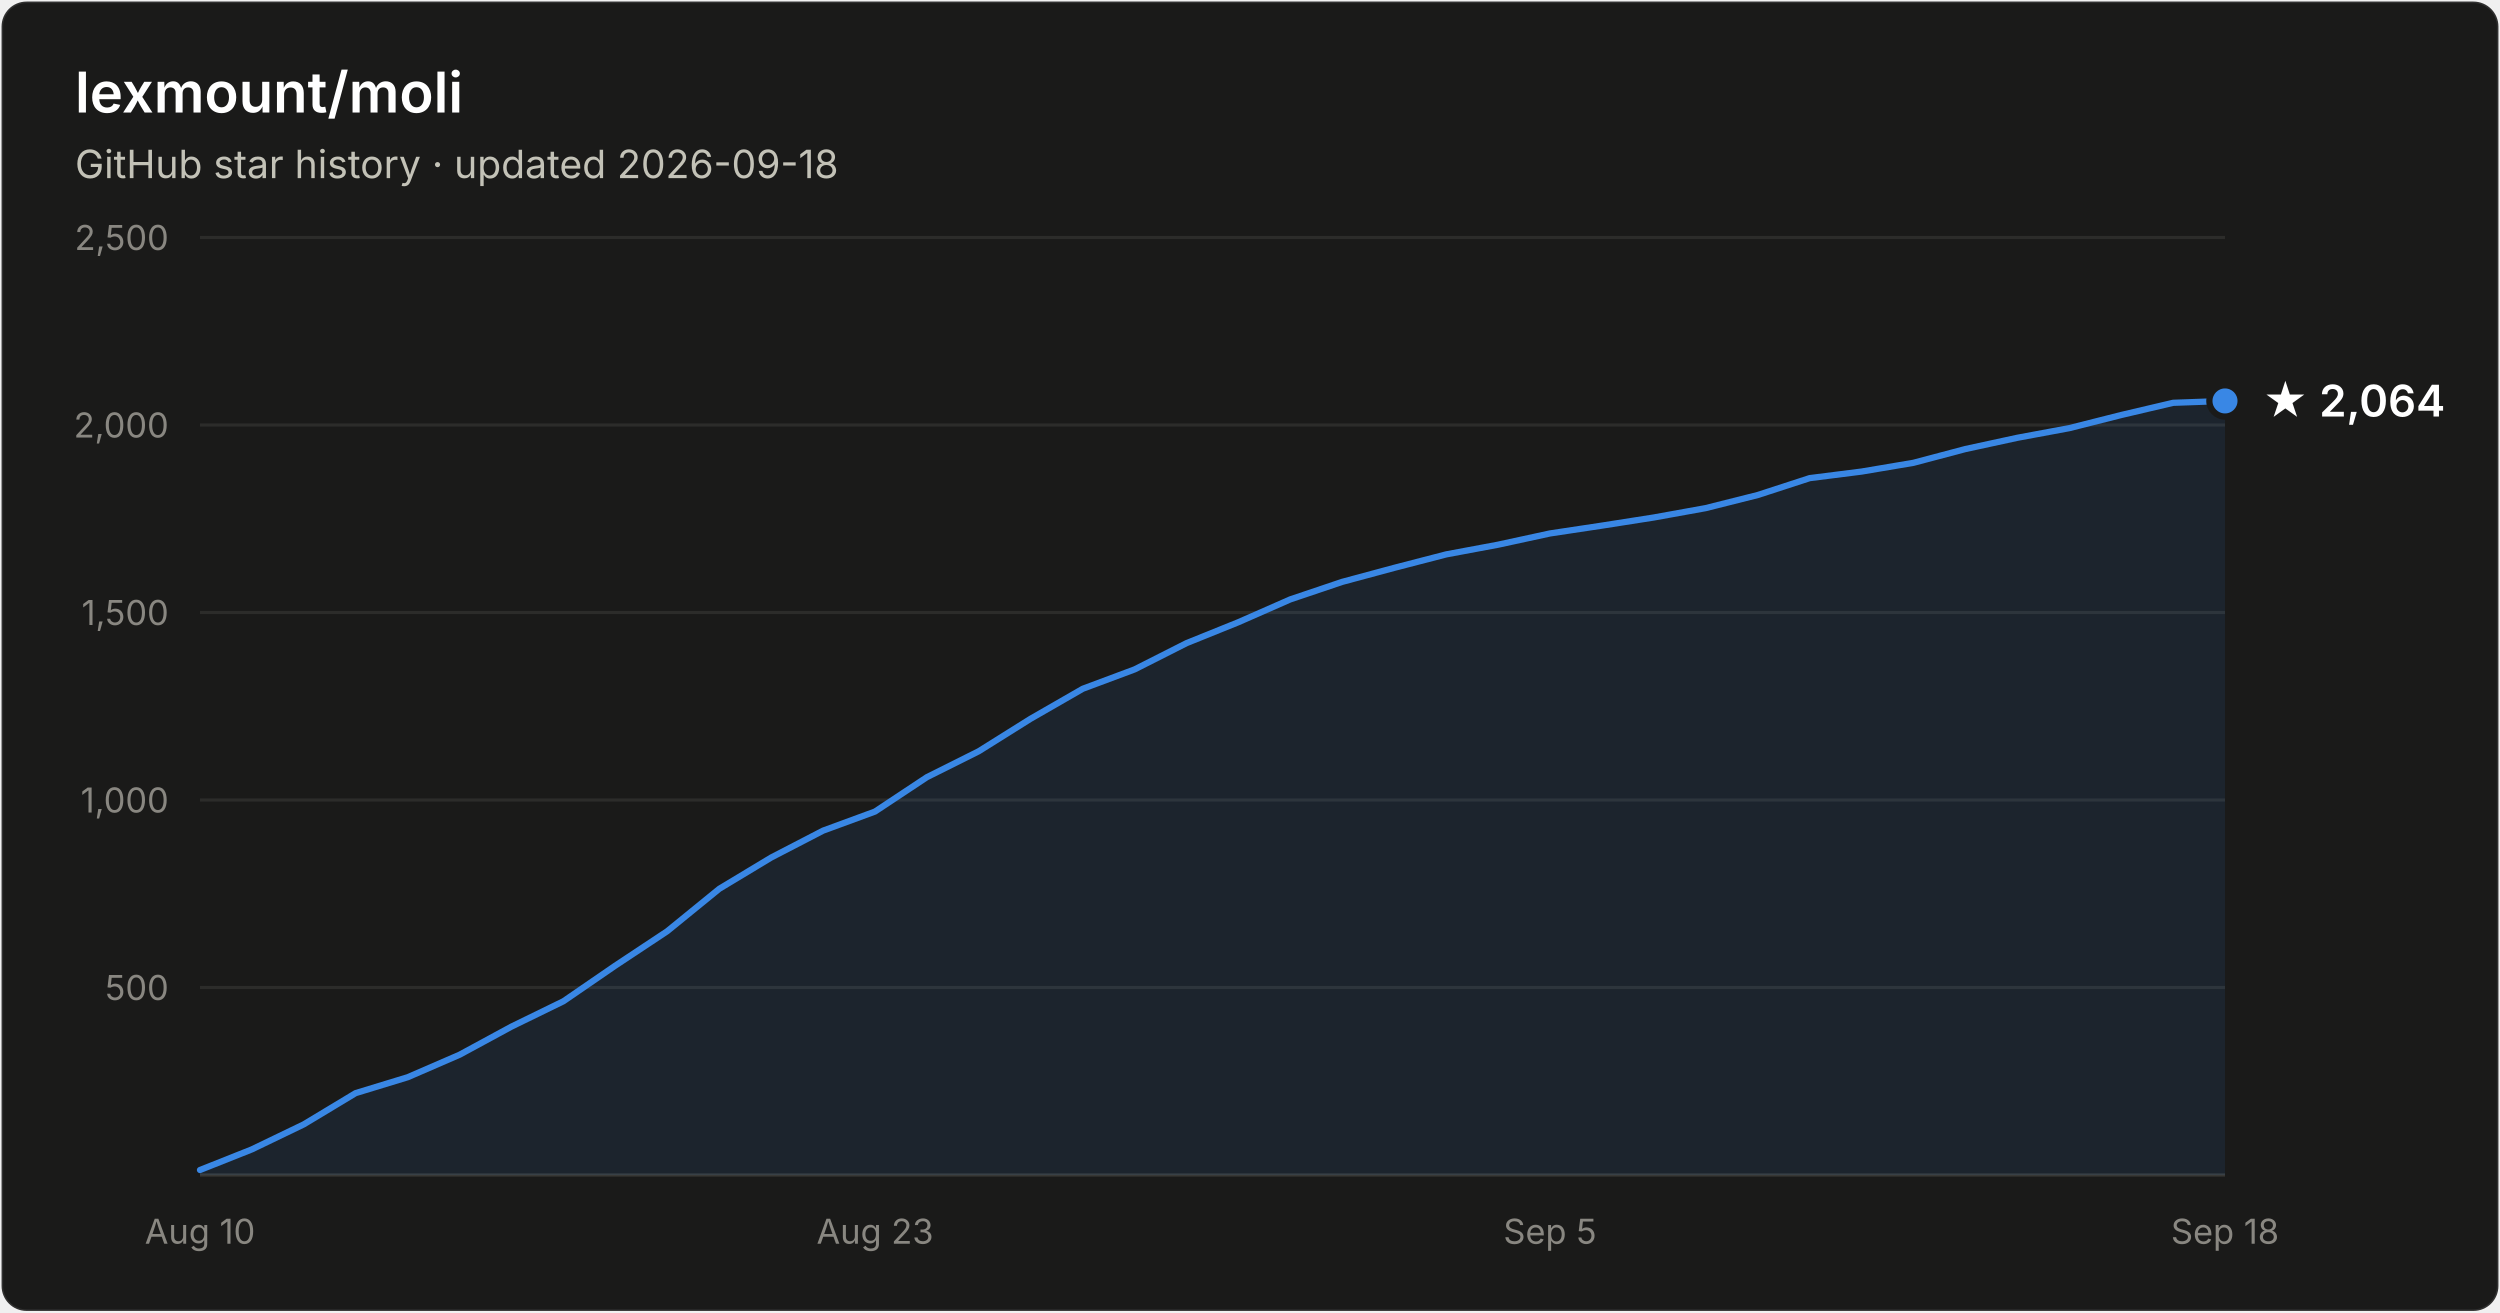
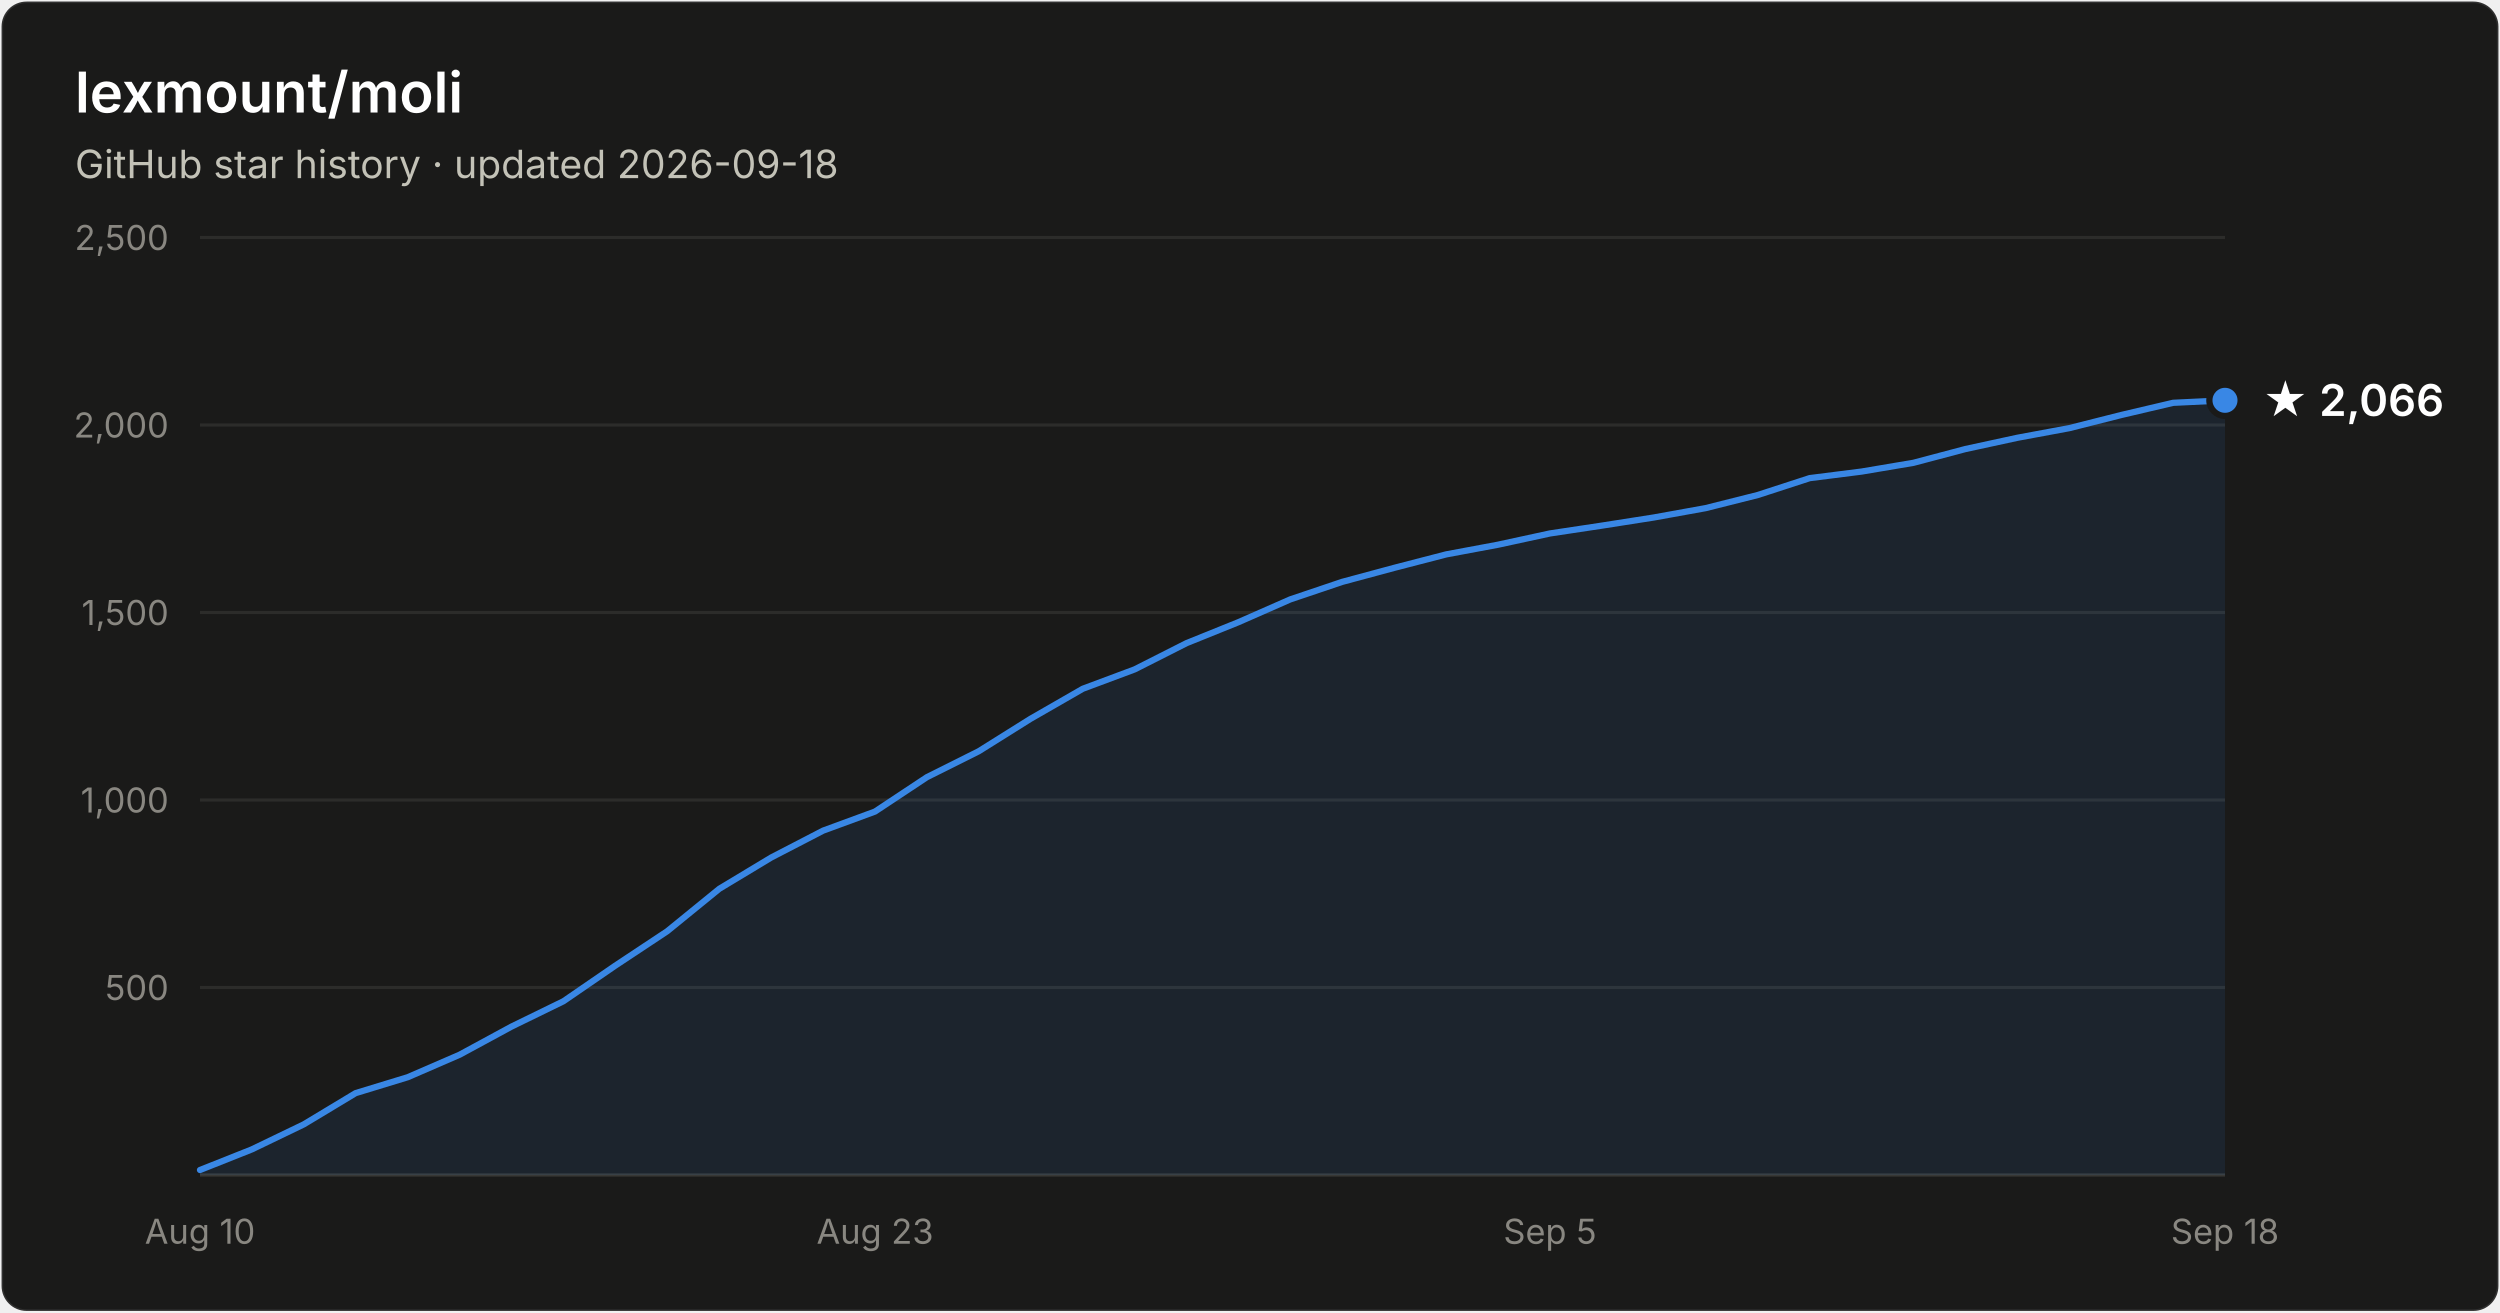
- <svg xmlns="http://www.w3.org/2000/svg" width="800" height="420" viewBox="0 0 800 420" font-family="system-ui, -apple-system, Segoe UI, sans-serif" role="img" aria-label="Star history of lexmount/moli: 2,064 stars as of 2026-09-18">
+ <svg xmlns="http://www.w3.org/2000/svg" width="800" height="420" viewBox="0 0 800 420" font-family="system-ui, -apple-system, Segoe UI, sans-serif" role="img" aria-label="Star history of lexmount/moli: 2,066 stars as of 2026-09-18">
  <rect x="0.5" y="0.5" width="799" height="419" rx="8" fill="#1a1a19" stroke="rgba(255,255,255,0.10)" />
  <text x="24" y="36" fill="#ffffff" font-size="18" font-weight="600">lexmount/moli</text>
  <text x="24" y="57" fill="#c3c2b7" font-size="12.5">GitHub star history · updated 2026-09-18</text>
  <line x1="64" y1="316.0" x2="712" y2="316.0" stroke="#2c2c2a" stroke-width="1" />
  <text x="54" y="320.0" text-anchor="end" fill="#898781" font-size="11" style="font-variant-numeric:tabular-nums">500</text>
  <line x1="64" y1="256.0" x2="712" y2="256.0" stroke="#2c2c2a" stroke-width="1" />
  <text x="54" y="260.0" text-anchor="end" fill="#898781" font-size="11" style="font-variant-numeric:tabular-nums">1,000</text>
  <line x1="64" y1="196.0" x2="712" y2="196.0" stroke="#2c2c2a" stroke-width="1" />
  <text x="54" y="200.0" text-anchor="end" fill="#898781" font-size="11" style="font-variant-numeric:tabular-nums">1,500</text>
  <line x1="64" y1="136.0" x2="712" y2="136.0" stroke="#2c2c2a" stroke-width="1" />
  <text x="54" y="140.0" text-anchor="end" fill="#898781" font-size="11" style="font-variant-numeric:tabular-nums">2,000</text>
  <line x1="64" y1="76.0" x2="712" y2="76.0" stroke="#2c2c2a" stroke-width="1" />
  <text x="54" y="80.0" text-anchor="end" fill="#898781" font-size="11" style="font-variant-numeric:tabular-nums">2,500</text>
  <line x1="64" y1="376" x2="712" y2="376" stroke="#383835" stroke-width="1" />
  <text x="64.0" y="398" text-anchor="middle" fill="#898781" font-size="11" style="font-variant-numeric:tabular-nums">Aug 10</text>
  <text x="280.0" y="398" text-anchor="middle" fill="#898781" font-size="11" style="font-variant-numeric:tabular-nums">Aug 23</text>
  <text x="496.0" y="398" text-anchor="middle" fill="#898781" font-size="11" style="font-variant-numeric:tabular-nums">Sep 5</text>
  <text x="712.0" y="398" text-anchor="middle" fill="#898781" font-size="11" style="font-variant-numeric:tabular-nums">Sep 18</text>
-   <path d="M64.0 374.4 L80.6 367.8 L97.2 359.8 L113.8 349.8 L130.5 344.7 L147.1 337.5 L163.7 328.5 L180.3 320.4 L196.9 309.0 L213.5 298.0 L230.2 284.4 L246.8 274.4 L263.4 265.8 L280.0 259.7 L296.6 248.7 L313.2 240.4 L329.8 230.0 L346.5 220.4 L363.1 214.2 L379.7 205.8 L396.3 199.1 L412.9 191.8 L429.5 186.2 L446.2 181.7 L462.8 177.4 L479.4 174.3 L496.0 170.7 L512.6 168.2 L529.2 165.6 L545.8 162.6 L562.5 158.4 L579.1 153.0 L595.7 150.9 L612.3 148.1 L628.9 143.7 L645.5 140.1 L662.2 137.0 L678.8 132.8 L695.4 128.9 L712.0 128.3 L712.0 376 L64.0 376 Z" fill="#3987e5" fill-opacity="0.1" />
-   <path d="M64.0 374.4 L80.6 367.8 L97.2 359.8 L113.8 349.8 L130.5 344.7 L147.1 337.5 L163.7 328.5 L180.3 320.4 L196.9 309.0 L213.5 298.0 L230.2 284.4 L246.8 274.4 L263.4 265.8 L280.0 259.7 L296.6 248.7 L313.2 240.4 L329.8 230.0 L346.5 220.4 L363.1 214.2 L379.7 205.8 L396.3 199.1 L412.9 191.8 L429.5 186.2 L446.2 181.7 L462.8 177.4 L479.4 174.3 L496.0 170.7 L512.6 168.2 L529.2 165.6 L545.8 162.6 L562.5 158.4 L579.1 153.0 L595.7 150.9 L612.3 148.1 L628.9 143.7 L645.5 140.1 L662.2 137.0 L678.8 132.8 L695.4 128.9 L712.0 128.3" fill="none" stroke="#3987e5" stroke-width="2" stroke-linejoin="round" stroke-linecap="round" />
-   <circle cx="712.0" cy="128.3" r="5" fill="#3987e5" stroke="#1a1a19" stroke-width="2" />
-   <text x="724.0" y="133.3" fill="#ffffff" font-size="14" font-weight="600">★ 2,064</text>
+   <path d="M64.0 374.4 L80.6 367.8 L97.2 359.8 L113.8 349.8 L130.5 344.7 L147.1 337.5 L163.7 328.5 L180.3 320.4 L196.9 309.0 L213.5 298.0 L230.2 284.4 L246.8 274.4 L263.4 265.8 L280.0 259.7 L296.6 248.7 L313.2 240.4 L329.8 230.0 L346.5 220.4 L363.1 214.2 L379.7 205.8 L396.3 199.1 L412.9 191.8 L429.5 186.2 L446.2 181.7 L462.8 177.4 L479.4 174.3 L496.0 170.7 L512.6 168.2 L529.2 165.6 L545.8 162.6 L562.5 158.4 L579.1 153.0 L595.7 150.9 L612.3 148.1 L628.9 143.7 L645.5 140.1 L662.2 137.0 L678.8 132.8 L695.4 128.9 L712.0 128.1 L712.0 376 L64.0 376 Z" fill="#3987e5" fill-opacity="0.1" />
+   <path d="M64.0 374.4 L80.6 367.8 L97.2 359.8 L113.8 349.8 L130.5 344.7 L147.1 337.5 L163.7 328.5 L180.3 320.4 L196.9 309.0 L213.5 298.0 L230.2 284.4 L246.8 274.4 L263.4 265.8 L280.0 259.7 L296.6 248.7 L313.2 240.4 L329.8 230.0 L346.5 220.4 L363.1 214.2 L379.7 205.8 L396.3 199.1 L412.9 191.8 L429.5 186.2 L446.2 181.7 L462.8 177.4 L479.4 174.3 L496.0 170.7 L512.6 168.2 L529.2 165.6 L545.8 162.6 L562.5 158.4 L579.1 153.0 L595.7 150.9 L612.3 148.1 L628.9 143.7 L645.5 140.1 L662.2 137.0 L678.8 132.8 L695.4 128.9 L712.0 128.1" fill="none" stroke="#3987e5" stroke-width="2" stroke-linejoin="round" stroke-linecap="round" />
+   <circle cx="712.0" cy="128.1" r="5" fill="#3987e5" stroke="#1a1a19" stroke-width="2" />
+   <text x="724.0" y="133.1" fill="#ffffff" font-size="14" font-weight="600">★ 2,066</text>
</svg>
